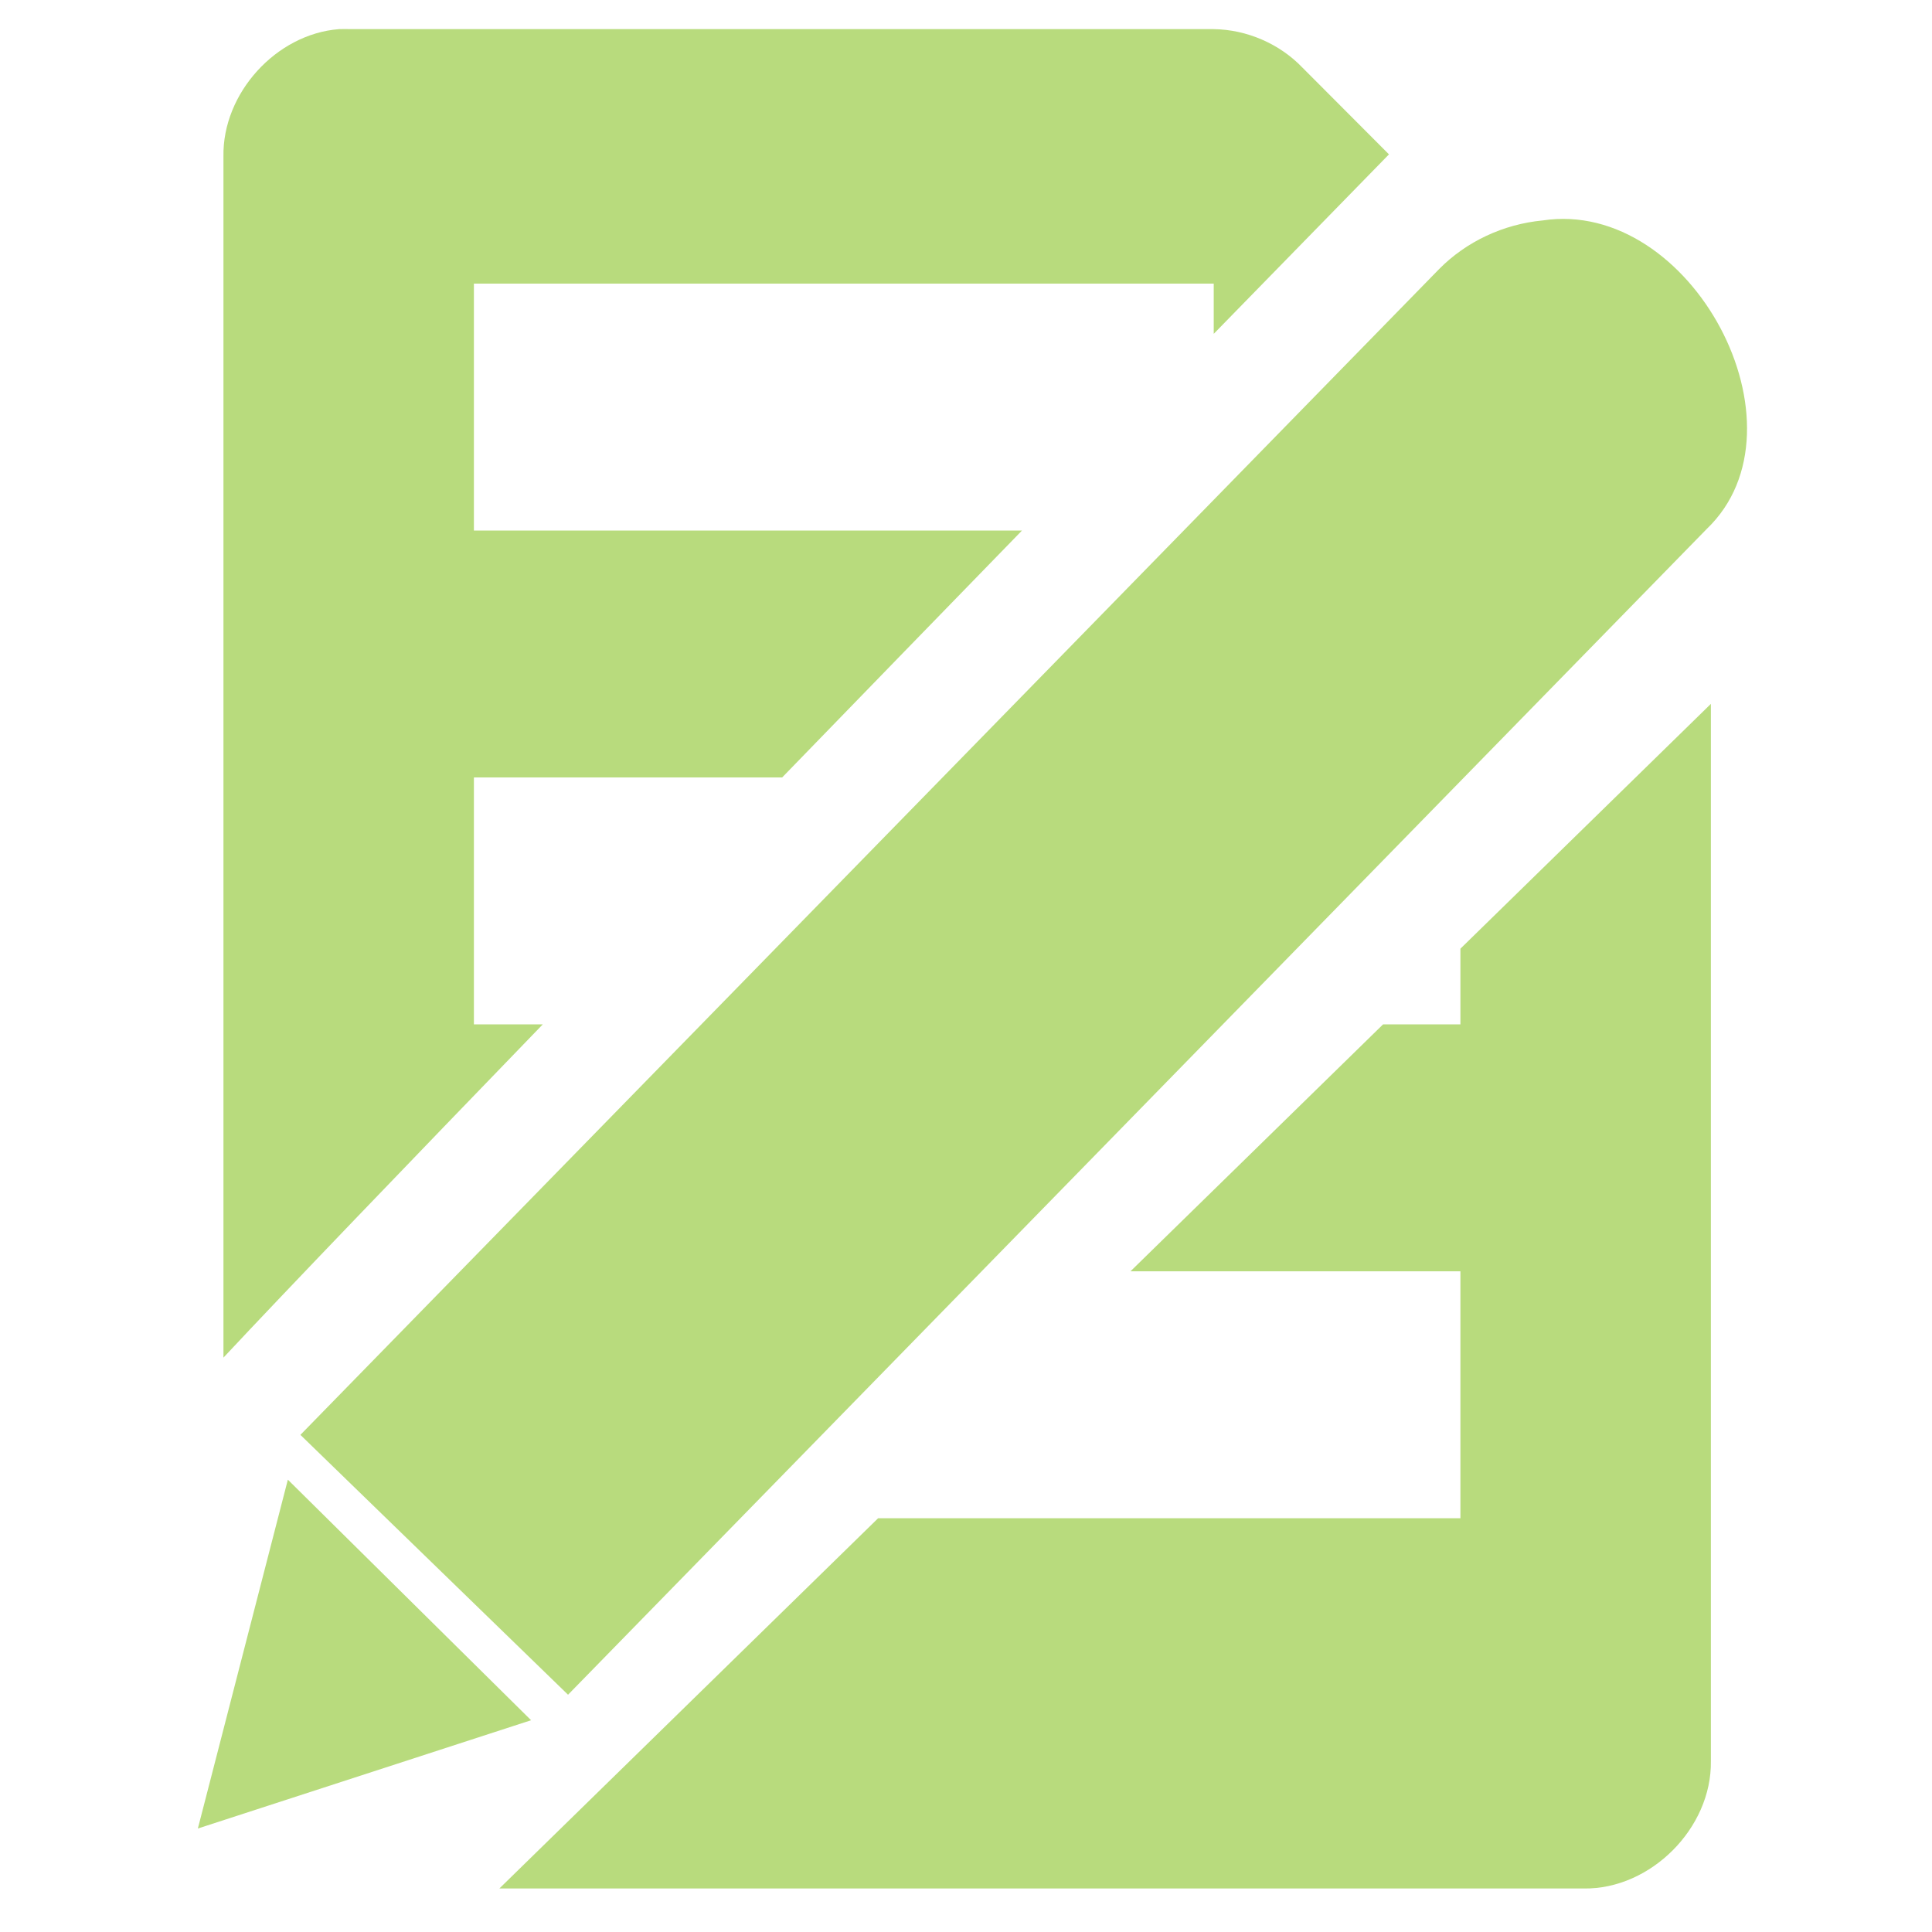
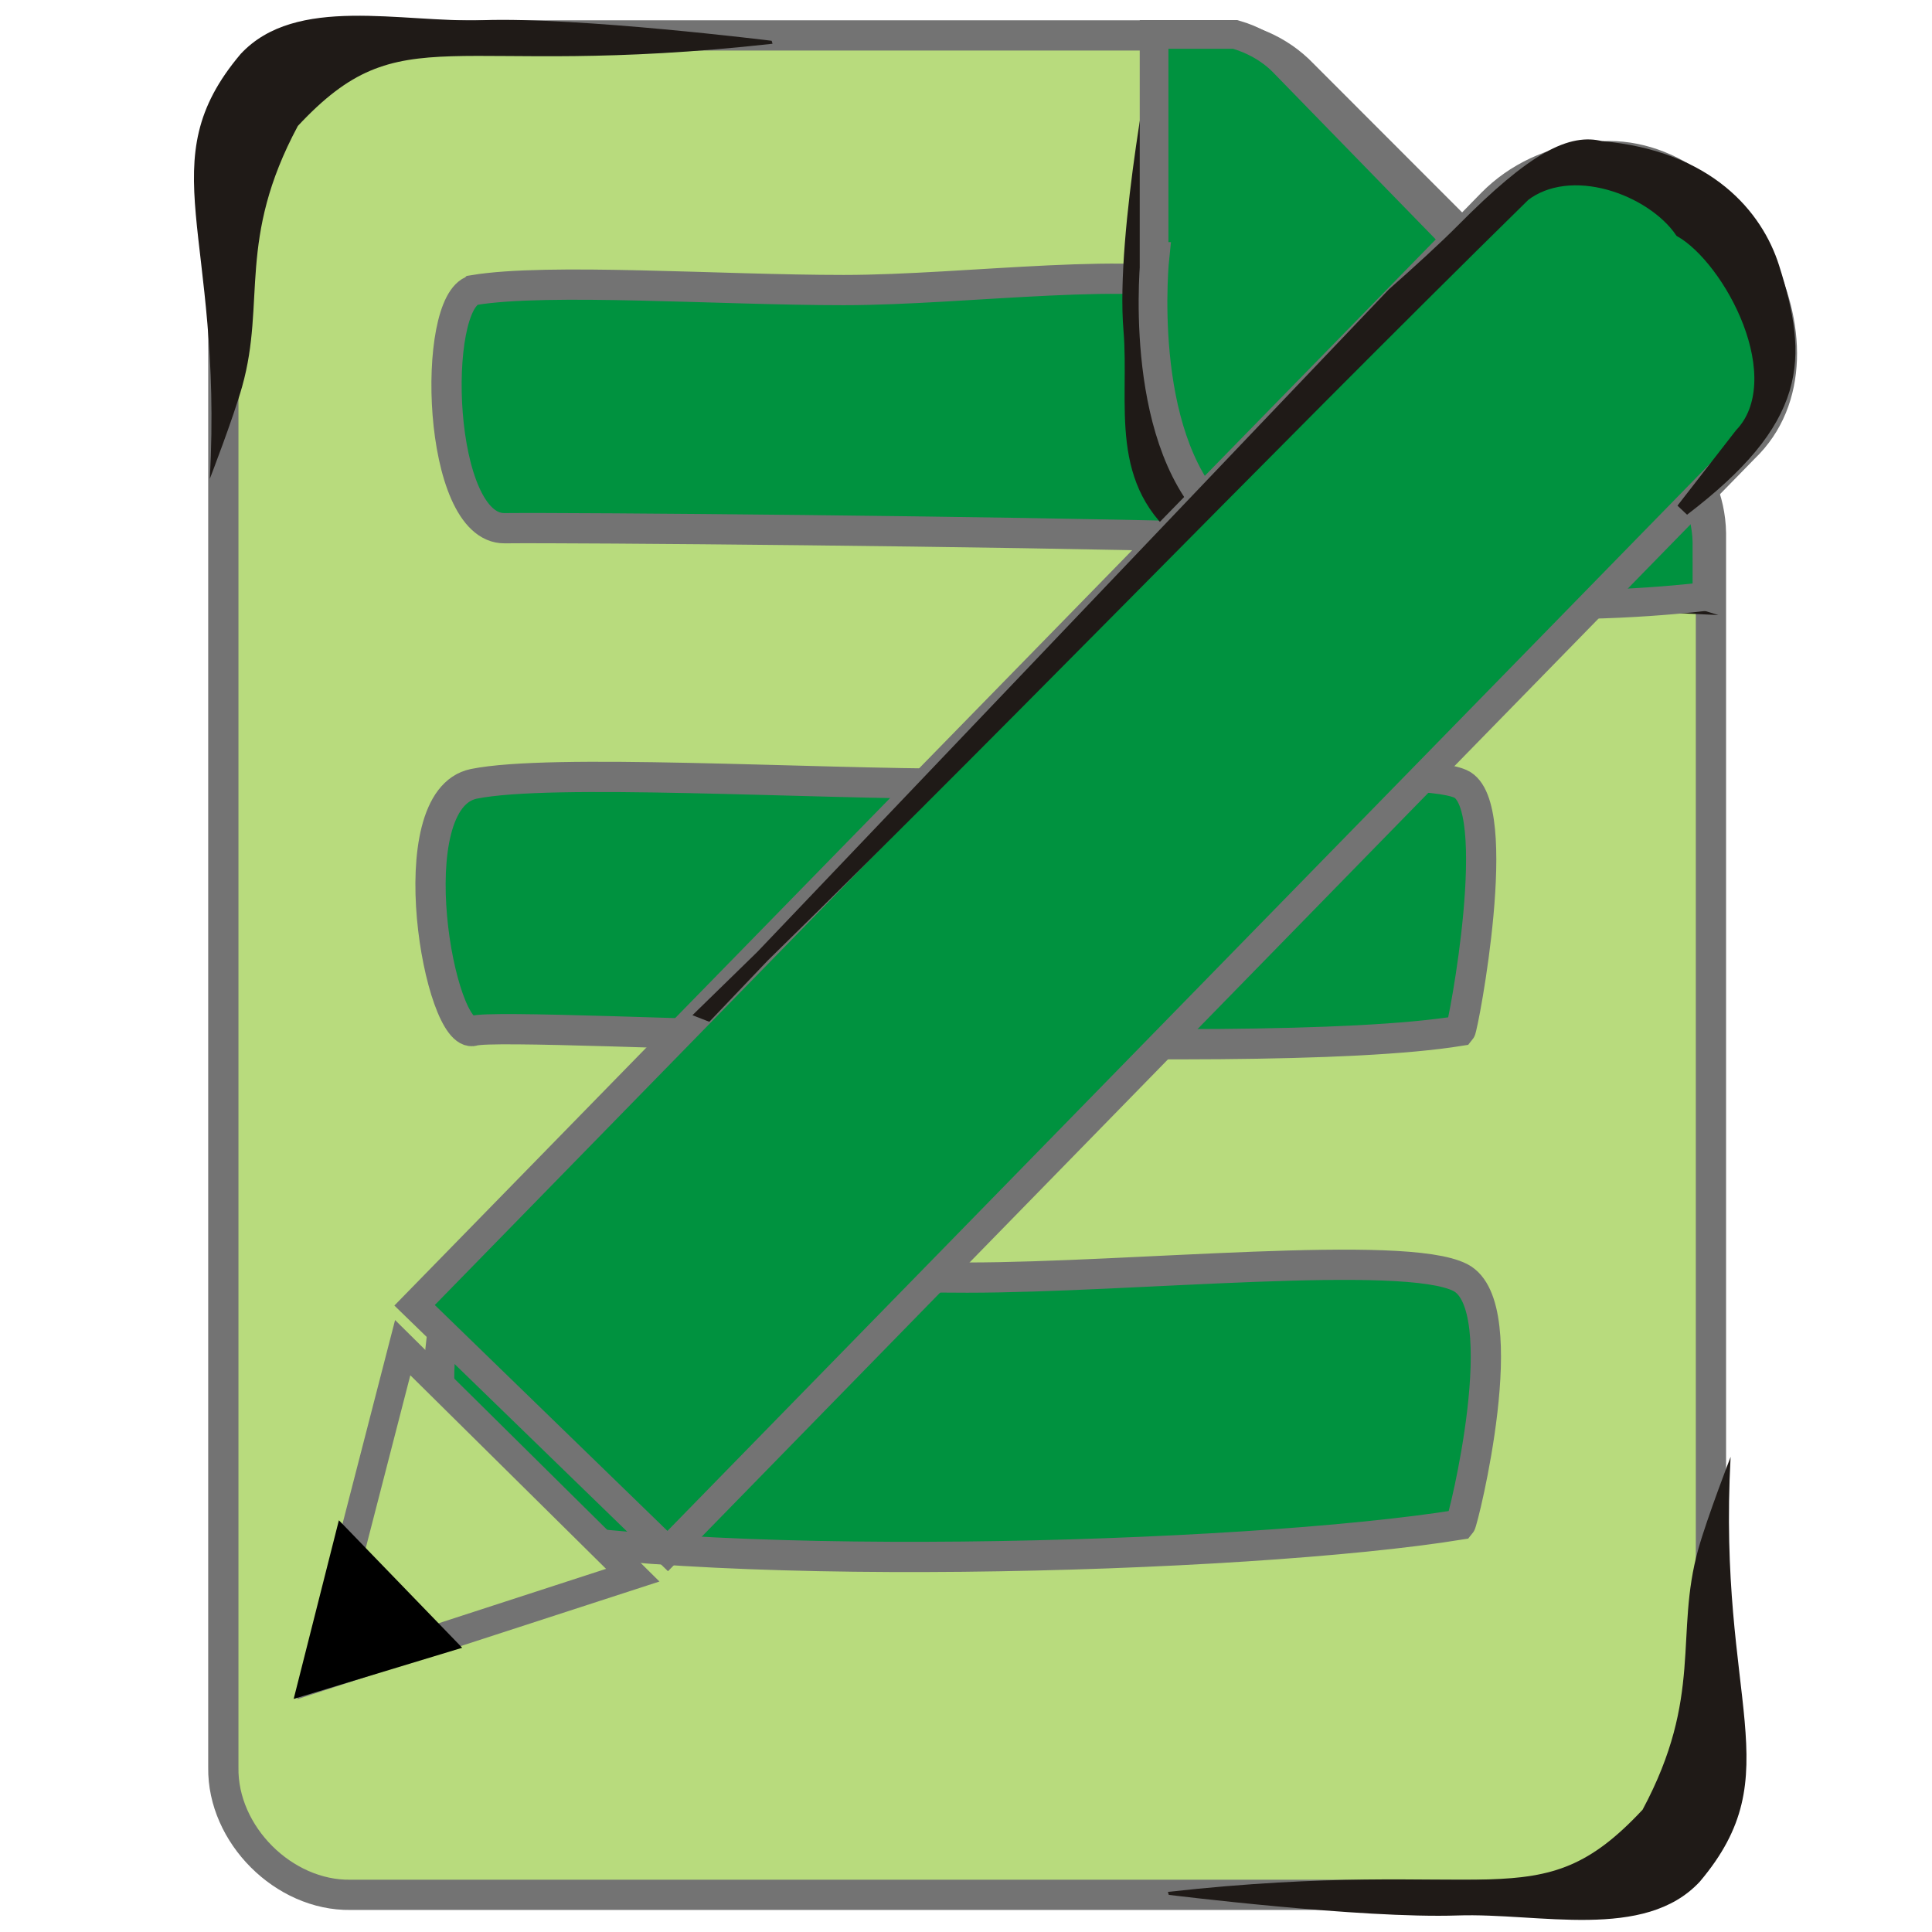
<svg xmlns="http://www.w3.org/2000/svg" width="256" height="256" id="svg2" version="1.1">
  <defs id="defs4" />
  <g id="layer1" transform="translate(0,-796.3622)">
    <g id="layer9-9" style="fill:#694f69;fill-opacity:1;display:inline" transform="matrix(16.42642,0,0,16.42642,-4269.601,-9786.443)" />
    <g style="fill:#694f69;fill-opacity:1" id="layer10-8" transform="matrix(16.42642,0,0,16.42642,-4269.601,-9786.443)" />
    <g style="fill:#694f69;fill-opacity:1" id="layer11-5" transform="matrix(16.42642,0,0,16.42642,-4269.601,-9786.443)" />
    <g style="fill:#694f69;fill-opacity:1" id="layer13-6" transform="matrix(16.42642,0,0,16.42642,-4269.601,-9786.443)" />
    <g style="fill:#694f69;fill-opacity:1" id="layer14-6" transform="matrix(16.42642,0,0,16.42642,-4269.601,-9786.443)" />
    <g id="layer15-0" style="fill:#694f69;fill-opacity:1;display:inline" transform="matrix(16.42642,0,0,16.42642,-4269.601,-9786.443)" />
    <g id="g71291" style="fill:#694f69;fill-opacity:1;display:inline" transform="matrix(16.42642,0,0,16.42642,-4269.601,-9786.443)" />
    <g id="g4953" style="fill:#694f69;fill-opacity:1;display:inline" transform="matrix(16.42642,0,0,16.42642,-4269.601,-9786.443)" />
-     <path style="color:#bebebe;fill:#b8db7d;fill-opacity:1;fill-rule:nonzero;stroke:none;stroke-width:1;marker:none;visibility:visible;display:inline;overflow:visible;enable-background:accumulate" d="m 44.92,800.223 c -8.339,0.649 -15.459,8.504 -15.312,16.875 l 0,159.156 c 8.379,-8.975 24.054,-25.265 42.312,-44.156 l -9.125,0 0,-32.719 40.844,0 c 10.747,-11.065 21.19,-21.844 31.781,-32.719 l -72.625,0 0,-32.719 98.031,0 0,6.656 c 9.608,-9.849 15.981,-16.373 23.219,-23.781 l -11.469,-11.5 c -3.035,-3.165 -7.368,-5.031 -11.75,-5.094 l -114.375,0 c -0.511,-0.016 -1.02,-0.016 -1.531,0 z m 181.781,89.406 -33.188,32.437 0,10.031 -10.25,0 -33.469,32.719 43.719,0 0,32.719 -77.156,0 -50.188,49.062 143.688,0 c 8.858,0.131 16.973,-8.008 16.844,-16.875 l 0,-140.094 z" id="path4387-5" />
    <g transform="translate(-495.0697,109.1164)" id="layer9" style="display:inline" />
    <g transform="translate(-495.0697,109.1164)" id="layer10" />
    <g transform="translate(-495.0697,109.1164)" id="layer11" />
    <g transform="translate(-495.0697,109.1164)" id="layer13" />
    <g transform="translate(-495.0697,109.1164)" id="layer14" />
    <g transform="translate(-495.0697,109.1164)" id="layer15" style="display:inline" />
    <g transform="translate(-495.0697,109.1164)" id="g71291-8" style="display:inline" />
    <g transform="translate(-495.0697,109.1164)" id="g4953-3" style="display:inline" />
-     <g id="g10565" transform="matrix(-1.920786,-1.899718,1.899718,-1.920786,-801.2305,4353.019)" style="fill:#b8db7d;fill-opacity:1;stroke:none">
-       <path d="m 653.508,1190.12 c 1.244,-1.487 1.937,-3.376 1.934,-5.27 l -0.498,-79.927 -18.296,0.169 0.498,79.927 c -0.198,7.226 11.951,11.017 16.362,5.101 z" id="path12147-8-6" style="font-size:medium;font-style:normal;font-variant:normal;font-weight:normal;font-stretch:normal;text-indent:0;text-align:start;text-decoration:none;line-height:normal;letter-spacing:normal;word-spacing:normal;text-transform:none;direction:ltr;block-progression:tb;writing-mode:lr-tb;text-anchor:start;baseline-shift:baseline;color:#000000;fill:#b8db7d;fill-opacity:1;stroke:none;stroke-width:2;marker:none;visibility:visible;display:inline;overflow:visible;enable-background:new;font-family:Sans;-inkscape-font-specification:Sans" />
-       <path id="path10562" d="m 637.057,1102.928 7.886,-15.269 8.893,15.269 z" style="fill:#b8db7d;fill-opacity:1;stroke:none" />
+     <g transform="translate(-4.11427,-0.3069507)" id="layer1-2">
+       <rect ry="24.335" rx="38.032" transform="translate(0,796.3622)" y="28.253" x="55.477" height="186.285" width="155.335" id="rect3774" style="fill:#00923f;fill-opacity:1;stroke:#00923f;stroke-width:4;stroke-miterlimit:4;stroke-opacity:1;stroke-dasharray:none" />
+       <g style="fill:#b8db7d;fill-opacity:1;stroke:#737373;stroke-width:0.244;stroke-miterlimit:4;stroke-opacity:1;stroke-dasharray:none" transform="matrix(16.42642,0,0,16.42642,0.8568955,784.9221)" id="g6121">
+         <g id="layer9-9-2" style="fill:#b8db7d;fill-opacity:1;stroke:#737373;stroke-width:0.244;stroke-miterlimit:4;stroke-opacity:1;stroke-dasharray:none;display:inline" transform="translate(-241.0002,-647)" />
+         <g style="fill:#b8db7d;fill-opacity:1;stroke:#737373;stroke-width:0.244;stroke-miterlimit:4;stroke-opacity:1;stroke-dasharray:none" id="layer10-8-5" transform="translate(-241.0002,-647)" />
+         <g style="fill:#b8db7d;fill-opacity:1;stroke:#737373;stroke-width:0.244;stroke-miterlimit:4;stroke-opacity:1;stroke-dasharray:none" id="layer11-5-5" transform="translate(-241.0002,-647)" />
+         <g style="fill:#b8db7d;fill-opacity:1;stroke:#737373;stroke-width:0.244;stroke-miterlimit:4;stroke-opacity:1;stroke-dasharray:none" id="layer13-6-2" transform="translate(-241.0002,-647)" />
+         <g style="fill:#b8db7d;fill-opacity:1;stroke:#737373;stroke-width:0.244;stroke-miterlimit:4;stroke-opacity:1;stroke-dasharray:none" id="layer14-6-3" transform="translate(-241.0002,-647)" />
+         <g id="layer15-0-2" style="fill:#b8db7d;fill-opacity:1;stroke:#737373;stroke-width:0.244;stroke-miterlimit:4;stroke-opacity:1;stroke-dasharray:none;display:inline" transform="translate(-241.0002,-647)" />
+         <g id="g71291-1" style="fill:#b8db7d;fill-opacity:1;stroke:#737373;stroke-width:0.244;stroke-miterlimit:4;stroke-opacity:1;stroke-dasharray:none;display:inline" transform="translate(-241.0002,-647)" />
+         <g id="g4953-7" style="fill:#b8db7d;fill-opacity:1;stroke:#737373;stroke-width:0.244;stroke-miterlimit:4;stroke-opacity:1;stroke-dasharray:none;display:inline" transform="translate(-241.0002,-647)" />
+         <g id="layer12-7" style="fill:#b8db7d;fill-opacity:1;stroke:#737373;stroke-width:0.244;stroke-miterlimit:4;stroke-opacity:1;stroke-dasharray:none;display:inline" transform="translate(-241.0002,-647)">
+           <path d="m 243.933,648.001 c -0.508,0.04 -0.942,0.517 -0.933,1.027 l 0,12.945 c -0.008,0.54 0.487,1.035 1.026,1.027 l 9.948,0 c 0.539,0.008 1.034,-0.487 1.026,-1.027 l 0,-9.958 c -0.004,-0.267 -0.118,-0.531 -0.311,-0.716 l -2.984,-2.987 c -0.185,-0.193 -0.448,-0.307 -0.715,-0.311 l -6.964,0 c -0.031,-9.9e-4 -0.062,-9.9e-4 -0.093,0 z m 1.088,2.054 c 0.597,-0.099 1.99,0 2.984,0 0.995,0 2.423,-0.206 2.984,0 0.312,0.114 0,0.996 0,0.996 0,0 0.235,0.761 0,0.996 -1.713,-0.047 -5.172,-0.077 -5.72,-0.071 -0.548,0.006 -0.594,-1.823 -0.249,-1.92 z m 0,3.983 c 0.625,-0.126 2.653,0 3.979,0 1.326,0 3.613,-0.162 3.979,0 0.366,0.162 0.022,1.967 0,1.992 -1.736,0.282 -7.683,-0.084 -7.958,0 -0.276,0.084 -0.625,-1.865 0,-1.992 z m 0,3.983 c 0.465,-0.126 2.653,0 3.979,0 1.326,0 3.528,-0.233 3.979,0 0.451,0.233 0.022,1.967 0,1.992 -1.736,0.282 -6.318,0.409 -7.958,0 -0.271,-0.068 -0.465,-1.865 0,-1.992 z" id="path4387-5-6" style="color:#bebebe;fill:#b8db7d;fill-opacity:1;fill-rule:nonzero;stroke:#737373;stroke-width:0.244;stroke-miterlimit:4;stroke-opacity:1;stroke-dasharray:none;marker:none;visibility:visible;display:inline;overflow:visible;enable-background:accumulate" />
+         </g>
+       </g>
+       <path d="m 231.816,878.168 c -42.783,-2.197 -52.26,3.095 -70.906,-9.513 -10.203,-7.583 -7.105,-18.453 -7.927,-28.174 -1.104,-13.055 4.141,-39.086 4.141,-39.086 l 0.517,-0.111 c 5.635,44.363 -5.996,50.016 13.283,64.414 19.575,8.434 30.283,4.579 44.971,7.945 5.446,1.248 15.921,4.524 15.921,4.524 z" class="fil1 str1" id="path2993" style="fill:#1f1a17;fill-rule:evenodd;stroke:none" />
+       <path id="path3801" d="m 230.295,875.681 c 0,0 -47.805,6.311 -65.045,-10.928 -10.613,-10.613 -8.095,-34.097 -8.095,-34.097 l -0.119,0 0,-29.422 10.758,0 c 2.333,0.672 4.525,1.86 6.271,3.596 l 52.128,53.525 c 2.686,2.851 4.189,6.821 4.101,10.788 z" style="font-size:medium;font-style:normal;font-variant:normal;font-weight:normal;font-stretch:normal;text-indent:0;text-align:start;text-decoration:none;line-height:normal;letter-spacing:normal;word-spacing:normal;text-transform:none;direction:ltr;block-progression:tb;writing-mode:lr-tb;text-anchor:start;baseline-shift:baseline;color:#000000;fill:#00923f;fill-opacity:1;stroke:#737373;stroke-width:3.804;stroke-miterlimit:4;stroke-opacity:1;stroke-dasharray:none;marker:none;visibility:visible;display:inline;overflow:visible;enable-background:accumulate;font-family:Sans;-inkscape-font-specification:Sans" />
+       <path style="fill:#1f1a17;fill-rule:evenodd;stroke:none" id="path3805" class="fil1 str1" d="m 31.918,860.109 c 1.773,-32.773 -8.09,-41.869 4.08,-56.283 7.329,-7.895 21.32,-4.117 32.094,-4.483 12.777,-0.433 38.273,2.73 38.273,2.73 l 0.113,0.394 c -43.349,4.812 -48.982,-4.027 -62.897,10.892 -8.079,15.079 -4.213,23.232 -7.377,34.512 -1.173,4.183 -4.286,12.238 -4.286,12.238 z" />
+       <path d="m 233.43,989.712 c -1.773,32.773 8.09,41.869 -4.08,56.283 -7.329,7.895 -21.32,4.117 -32.094,4.483 -12.777,0.433 -38.273,-2.73 -38.273,-2.73 l -0.113,-0.394 c 43.349,-4.812 48.982,4.027 62.897,-10.892 8.079,-15.079 4.213,-23.232 7.377,-34.512 1.173,-4.183 4.286,-12.238 4.286,-12.238 z" class="fil1 str1" id="path3776" style="fill:#1f1a17;fill-rule:evenodd;stroke:none" />
+     </g>
+     <g transform="translate(-841.3323,531.7371)" id="layer9-4" style="display:inline" />
+     <g transform="translate(-841.3323,531.7371)" id="layer10-2" />
+     <g transform="translate(-841.3323,531.7371)" id="layer11-57" />
+     <g transform="translate(-841.3323,531.7371)" id="layer13-4" />
+     <g transform="translate(-841.3323,531.7371)" id="layer14-2" />
+     <g transform="translate(-841.3323,531.7371)" id="layer15-2" style="display:inline" />
+     <g transform="translate(-841.3323,531.7371)" id="g71291-7" style="display:inline" />
+     <g transform="translate(-841.3323,531.7371)" id="g4953-0" style="display:inline" />
+     <g id="g3097" transform="translate(680.8927,-210.2596)">
+       <path d="m -470.276,1027.389 c -4.931,0.467 -9.584,2.652 -12.982,6.098 l -142.7,146.092 33.541,32.567 142.7,-146.092 c 13.343,-12.772 -1.917,-41.487 -20.559,-38.664 z" id="path12147-8-6-1" style="font-size:medium;font-style:normal;font-variant:normal;font-weight:normal;font-stretch:normal;text-indent:0;text-align:start;text-decoration:none;line-height:normal;letter-spacing:normal;word-spacing:normal;text-transform:none;direction:ltr;block-progression:tb;writing-mode:lr-tb;text-anchor:start;baseline-shift:baseline;color:#000000;fill:#00923f;fill-opacity:1;stroke:#737373;stroke-width:3.783;stroke-miterlimit:4;stroke-opacity:1;stroke-dasharray:none;marker:none;visibility:visible;display:inline;overflow:visible;enable-background:new;font-family:Sans;-inkscape-font-specification:Sans" />
+       <path id="path10562-2" d="m -597.051,1215.341 -41.76,13.569 11.279,-43.716 z" style="fill:#b8db7d;fill-opacity:1;stroke:#737373;stroke-width:3.783;stroke-miterlimit:4;stroke-opacity:1;stroke-dasharray:none" />
+       <g id="_81071816-4-0-1-1-1-1" style="fill-rule:evenodd" transform="matrix(-0.7038137,0.7123984,-0.4799808,-0.4316226,-312.6938,1103.464)">
+         <path id="_81851448-2-3-5-3-8-0" class="fil1 str1" d="m 62.595,194.468 c -10.787,0.409 -16.7,27.162 -15.125,38.134 -1.564,10.01 2.431,26.495 10.805,28.268 50.943,1.204 101.025,-0.006 152.737,1.615 l -0.14,-0.564 -131.213,3.64 c -4.172,-0.45 -9.159,-0.854 -12.389,-0.857 -13.545,-0.011 -18.043,-2.836 -19.855,-8.051 -8.644,-17.2 -7.04,-32.996 -3.429,-42.779 6.617,-17.924 12.412,-25.805 31.122,-21.714 z" style="fill:#1f1a17;fill-rule:nonzero;stroke:#1f1a17;stroke-width:2.768" />
+       </g>
+       <path id="path4808-8-7" d="m -619.931,1224.886 -15.977,-16.52 -5.858,23.149 z" style="fill:#000000;fill-rule:evenodd;stroke:#000000;stroke-width:0.304px;stroke-linecap:butt;stroke-linejoin:miter;stroke-opacity:1" />
    </g>
  </g>
</svg>
